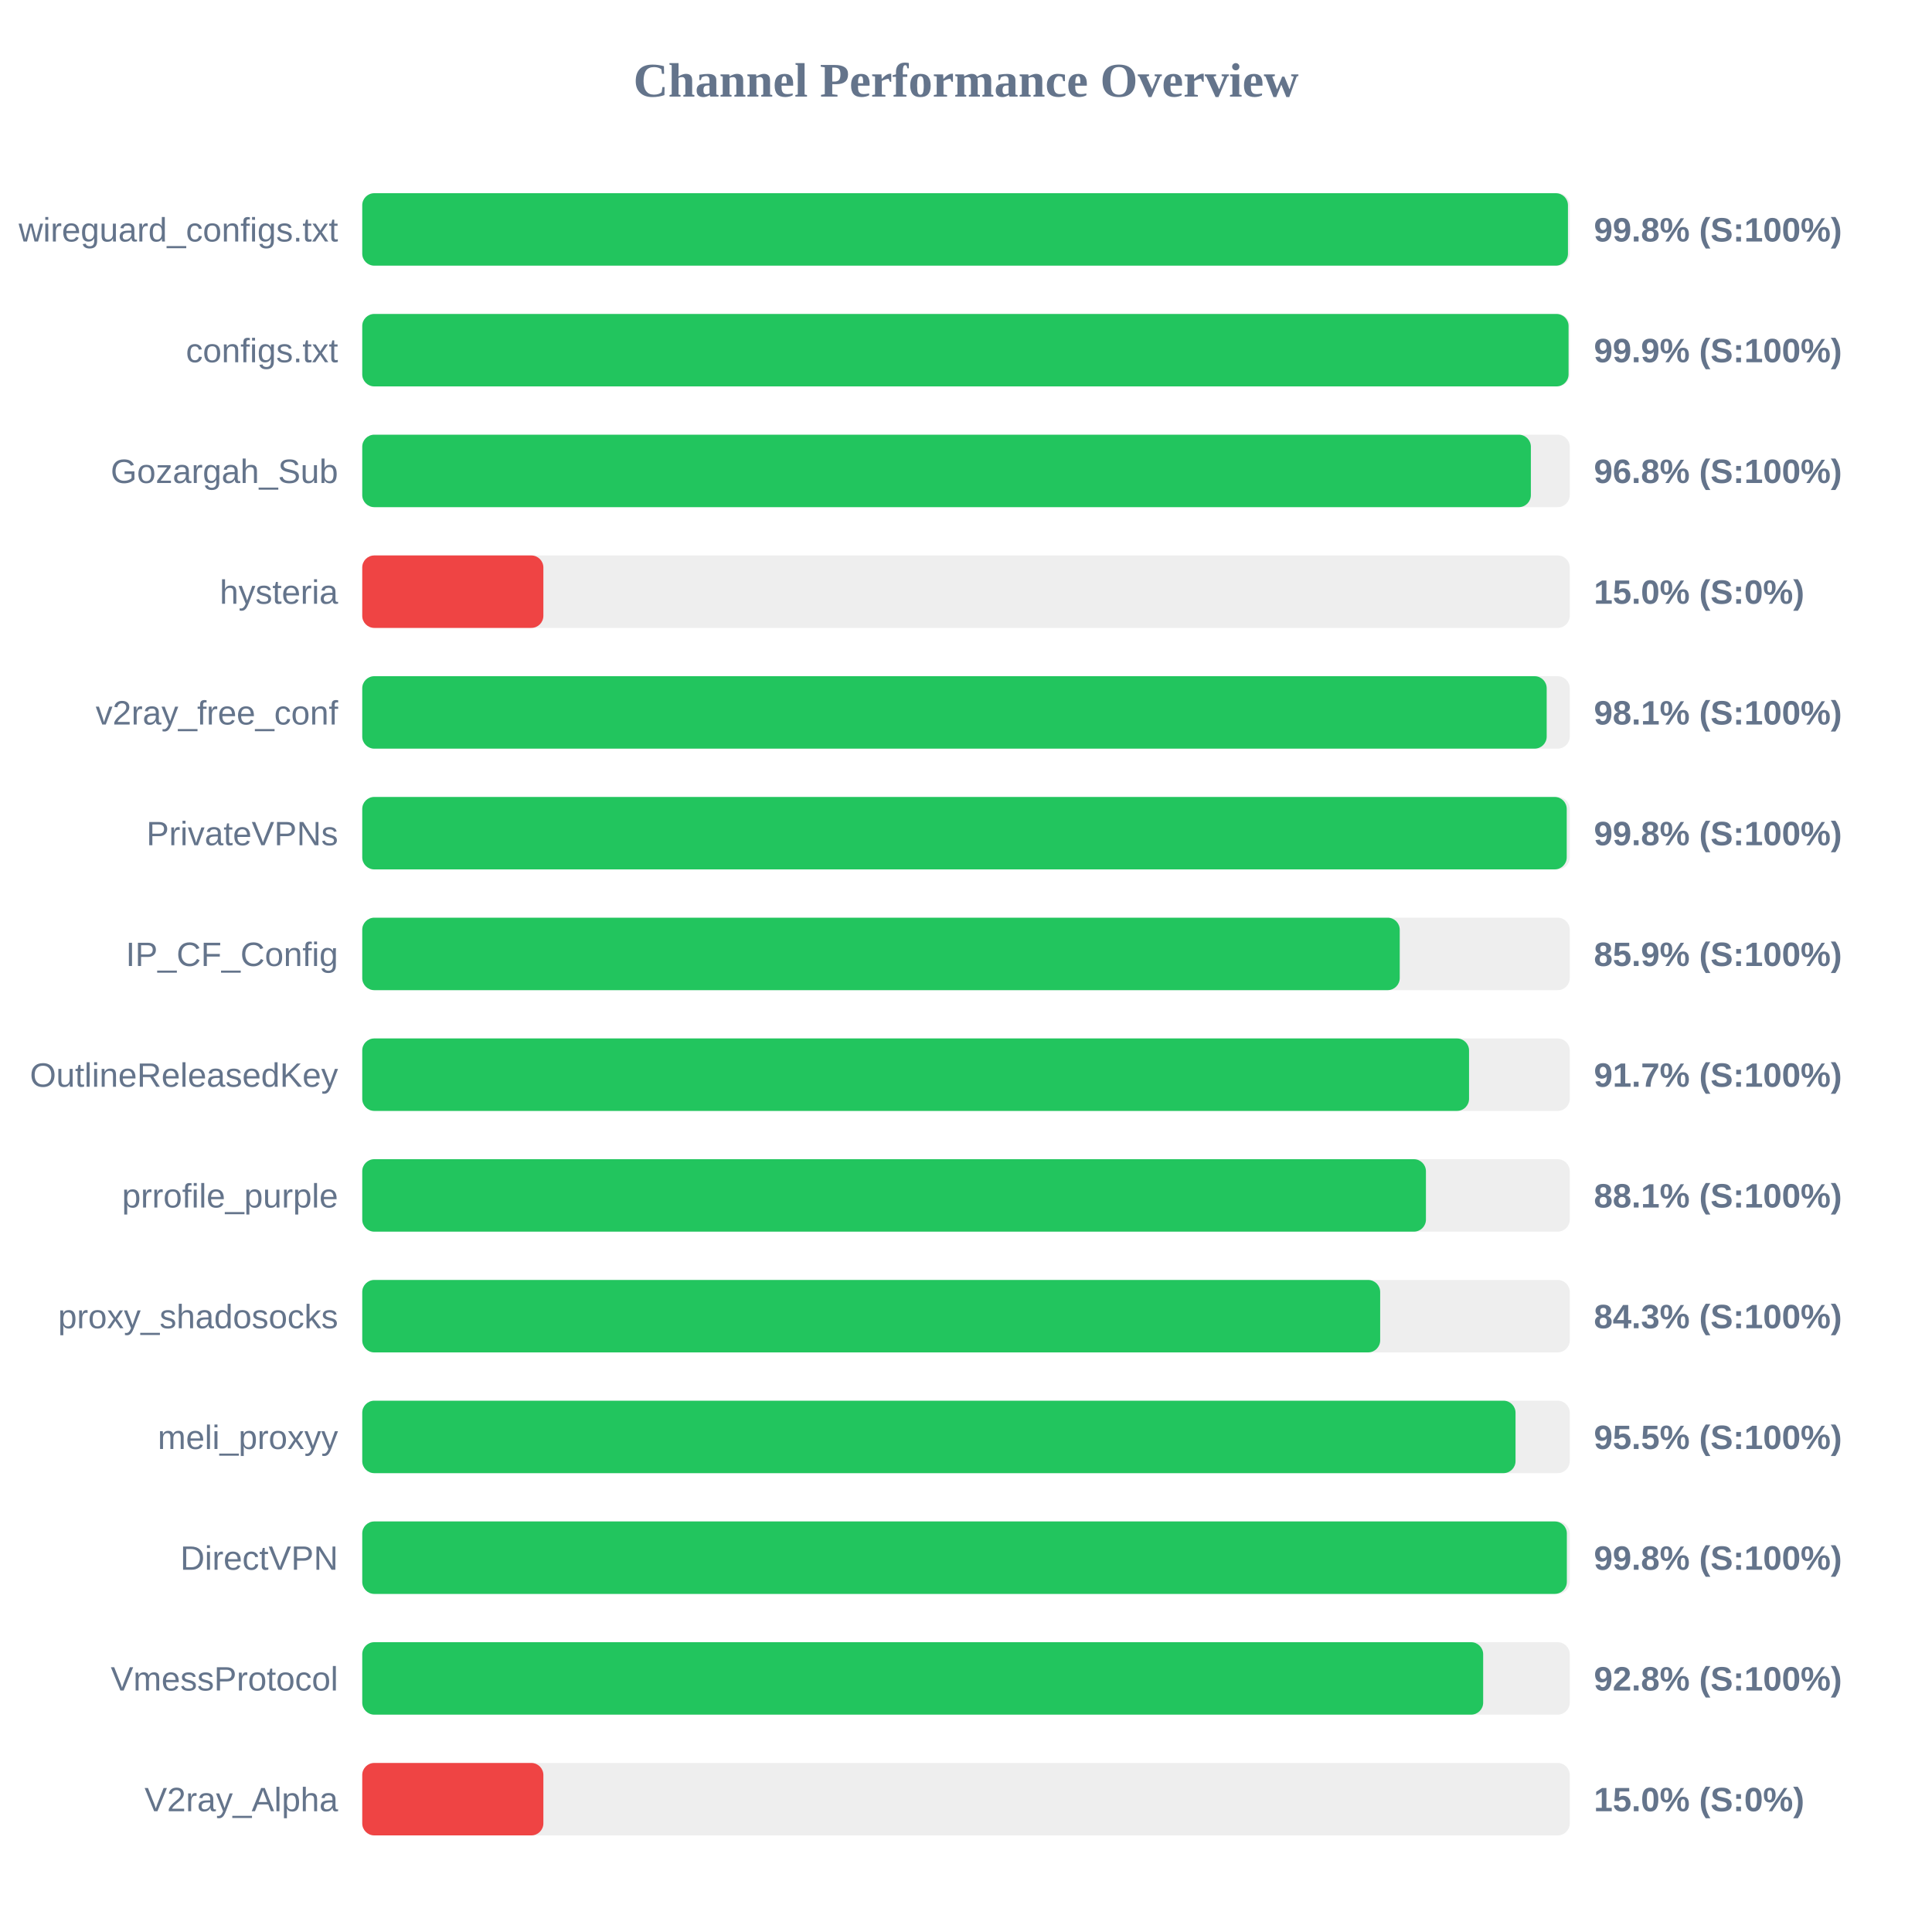
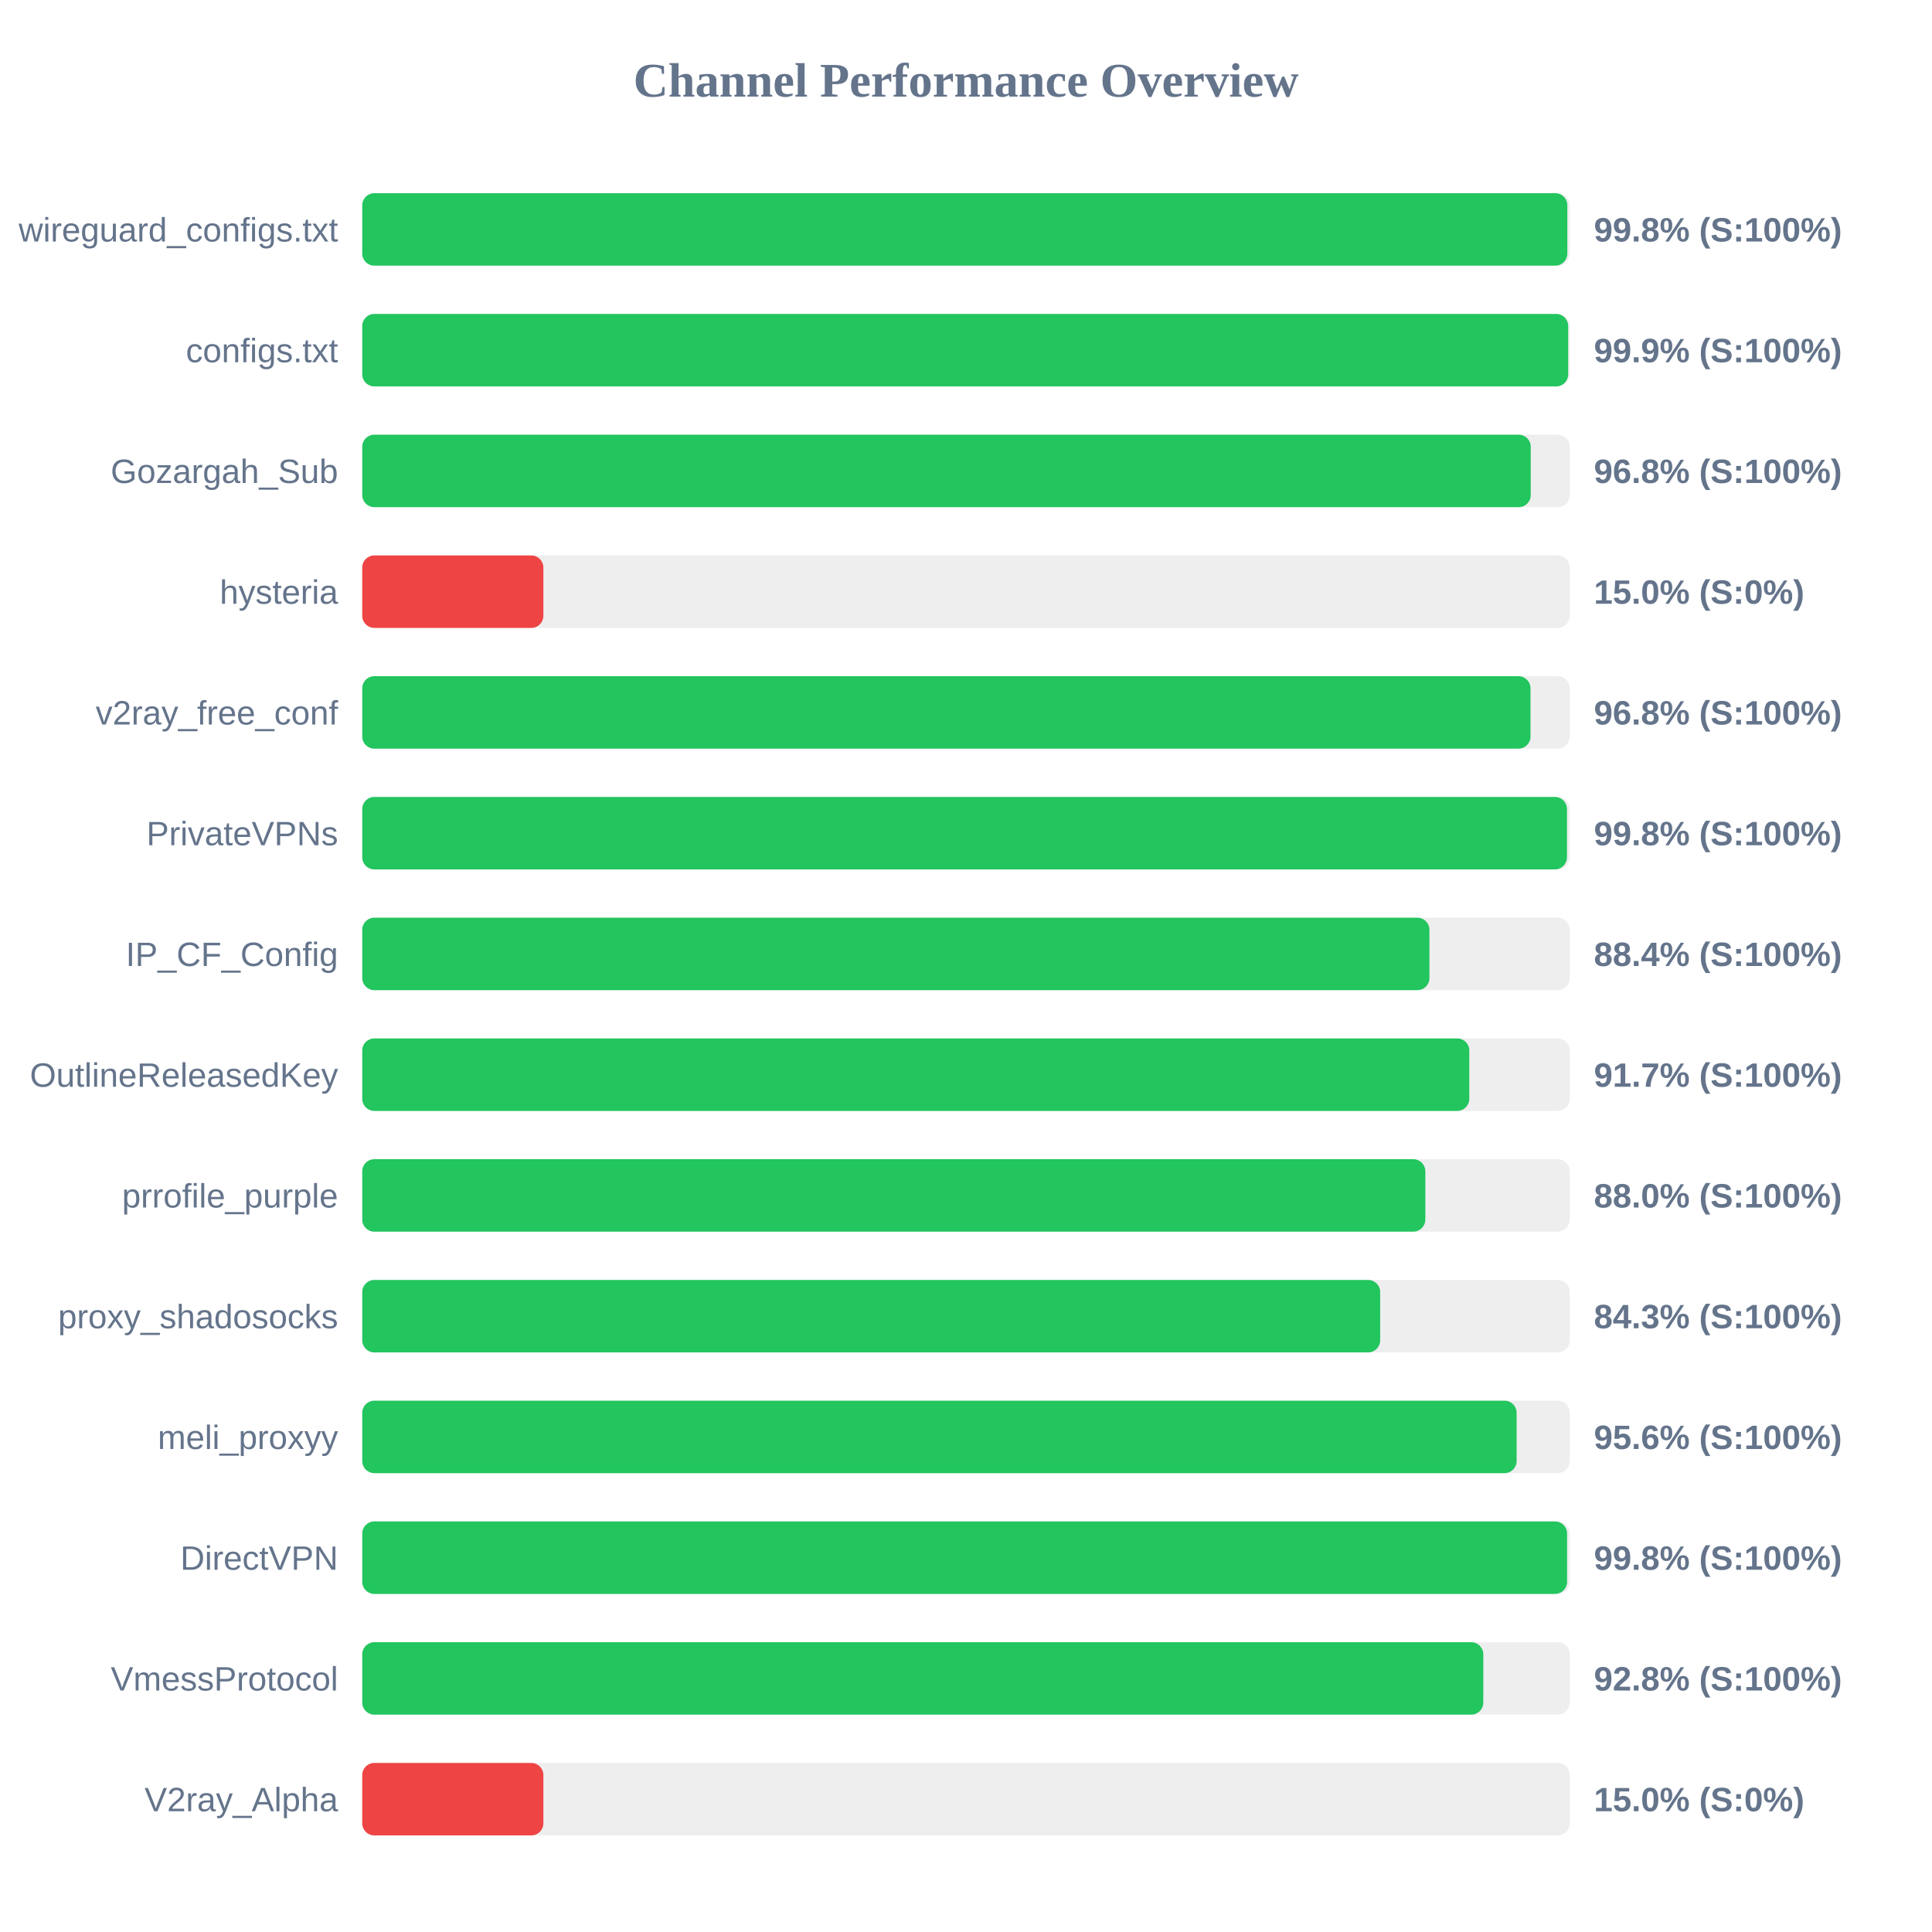
<svg xmlns="http://www.w3.org/2000/svg" width="800" height="800" version="1.1">
  <style>
        .row { font: 14px Arial; fill: #64748b; }
        .score { font: bold 14px Arial; fill: #64748b; }
    </style>
  <text x="400" y="40" text-anchor="middle" font-size="20px" font-weight="bold" fill="#64748b">Channel Performance Overview</text>
  <rect x="150" y="80" width="500" height="30" fill="#eee" rx="5" />
-   <rect x="150" y="80" width="499.25" height="30" fill="#22c55e" rx="5" />
+   <rect x="150" y="80" width="499.0" height="30" fill="#22c55e" rx="5" />
  <text x="140" y="100" text-anchor="end" class="row">wireguard_configs.txt</text>
  <text x="660" y="100" text-anchor="start" class="score">99.8% (S:100%)</text>
  <rect x="150" y="130" width="500" height="30" fill="#eee" rx="5" />
-   <rect x="150" y="130" width="499.5" height="30" fill="#22c55e" rx="5" />
+   <rect x="150" y="130" width="499.35" height="30" fill="#22c55e" rx="5" />
  <text x="140" y="150" text-anchor="end" class="row">configs.txt</text>
  <text x="660" y="150" text-anchor="start" class="score">99.9% (S:100%)</text>
  <rect x="150" y="180" width="500" height="30" fill="#eee" rx="5" />
-   <rect x="150" y="180" width="483.9" height="30" fill="#22c55e" rx="5" />
+   <rect x="150" y="180" width="483.85" height="30" fill="#22c55e" rx="5" />
  <text x="140" y="200" text-anchor="end" class="row">Gozargah_Sub</text>
  <text x="660" y="200" text-anchor="start" class="score">96.8% (S:100%)</text>
  <rect x="150" y="230" width="500" height="30" fill="#eee" rx="5" />
  <rect x="150" y="230" width="75.0" height="30" fill="#ef4444" rx="5" />
  <text x="140" y="250" text-anchor="end" class="row">hysteria</text>
  <text x="660" y="250" text-anchor="start" class="score">15.0% (S:0%)</text>
  <rect x="150" y="280" width="500" height="30" fill="#eee" rx="5" />
-   <rect x="150" y="280" width="490.45" height="30" fill="#22c55e" rx="5" />
+   <rect x="150" y="280" width="483.75" height="30" fill="#22c55e" rx="5" />
  <text x="140" y="300" text-anchor="end" class="row">v2ray_free_conf</text>
-   <text x="660" y="300" text-anchor="start" class="score">98.1% (S:100%)</text>
+   <text x="660" y="300" text-anchor="start" class="score">96.8% (S:100%)</text>
  <rect x="150" y="330" width="500" height="30" fill="#eee" rx="5" />
-   <rect x="150" y="330" width="498.75" height="30" fill="#22c55e" rx="5" />
+   <rect x="150" y="330" width="498.85" height="30" fill="#22c55e" rx="5" />
  <text x="140" y="350" text-anchor="end" class="row">PrivateVPNs</text>
  <text x="660" y="350" text-anchor="start" class="score">99.8% (S:100%)</text>
  <rect x="150" y="380" width="500" height="30" fill="#eee" rx="5" />
-   <rect x="150" y="380" width="429.6" height="30" fill="#22c55e" rx="5" />
+   <rect x="150" y="380" width="441.9" height="30" fill="#22c55e" rx="5" />
  <text x="140" y="400" text-anchor="end" class="row">IP_CF_Config</text>
-   <text x="660" y="400" text-anchor="start" class="score">85.9% (S:100%)</text>
+   <text x="660" y="400" text-anchor="start" class="score">88.4% (S:100%)</text>
  <rect x="150" y="430" width="500" height="30" fill="#eee" rx="5" />
-   <rect x="150" y="430" width="458.3" height="30" fill="#22c55e" rx="5" />
+   <rect x="150" y="430" width="458.4" height="30" fill="#22c55e" rx="5" />
  <text x="140" y="450" text-anchor="end" class="row">OutlineReleasedKey</text>
  <text x="660" y="450" text-anchor="start" class="score">91.7% (S:100%)</text>
  <rect x="150" y="480" width="500" height="30" fill="#eee" rx="5" />
-   <rect x="150" y="480" width="440.45" height="30" fill="#22c55e" rx="5" />
+   <rect x="150" y="480" width="440.2" height="30" fill="#22c55e" rx="5" />
  <text x="140" y="500" text-anchor="end" class="row">prrofile_purple</text>
-   <text x="660" y="500" text-anchor="start" class="score">88.1% (S:100%)</text>
+   <text x="660" y="500" text-anchor="start" class="score">88.0% (S:100%)</text>
  <rect x="150" y="530" width="500" height="30" fill="#eee" rx="5" />
  <rect x="150" y="530" width="421.5" height="30" fill="#22c55e" rx="5" />
  <text x="140" y="550" text-anchor="end" class="row">proxy_shadosocks</text>
  <text x="660" y="550" text-anchor="start" class="score">84.3% (S:100%)</text>
  <rect x="150" y="580" width="500" height="30" fill="#eee" rx="5" />
-   <rect x="150" y="580" width="477.55" height="30" fill="#22c55e" rx="5" />
+   <rect x="150" y="580" width="478.0" height="30" fill="#22c55e" rx="5" />
  <text x="140" y="600" text-anchor="end" class="row">meli_proxyy</text>
-   <text x="660" y="600" text-anchor="start" class="score">95.5% (S:100%)</text>
+   <text x="660" y="600" text-anchor="start" class="score">95.6% (S:100%)</text>
  <rect x="150" y="630" width="500" height="30" fill="#eee" rx="5" />
-   <rect x="150" y="630" width="498.8" height="30" fill="#22c55e" rx="5" />
+   <rect x="150" y="630" width="498.9" height="30" fill="#22c55e" rx="5" />
  <text x="140" y="650" text-anchor="end" class="row">DirectVPN</text>
  <text x="660" y="650" text-anchor="start" class="score">99.8% (S:100%)</text>
  <rect x="150" y="680" width="500" height="30" fill="#eee" rx="5" />
-   <rect x="150" y="680" width="464.15" height="30" fill="#22c55e" rx="5" />
+   <rect x="150" y="680" width="464.2" height="30" fill="#22c55e" rx="5" />
  <text x="140" y="700" text-anchor="end" class="row">VmessProtocol</text>
  <text x="660" y="700" text-anchor="start" class="score">92.8% (S:100%)</text>
  <rect x="150" y="730" width="500" height="30" fill="#eee" rx="5" />
  <rect x="150" y="730" width="75.0" height="30" fill="#ef4444" rx="5" />
  <text x="140" y="750" text-anchor="end" class="row">V2ray_Alpha</text>
  <text x="660" y="750" text-anchor="start" class="score">15.0% (S:0%)</text>
</svg>
